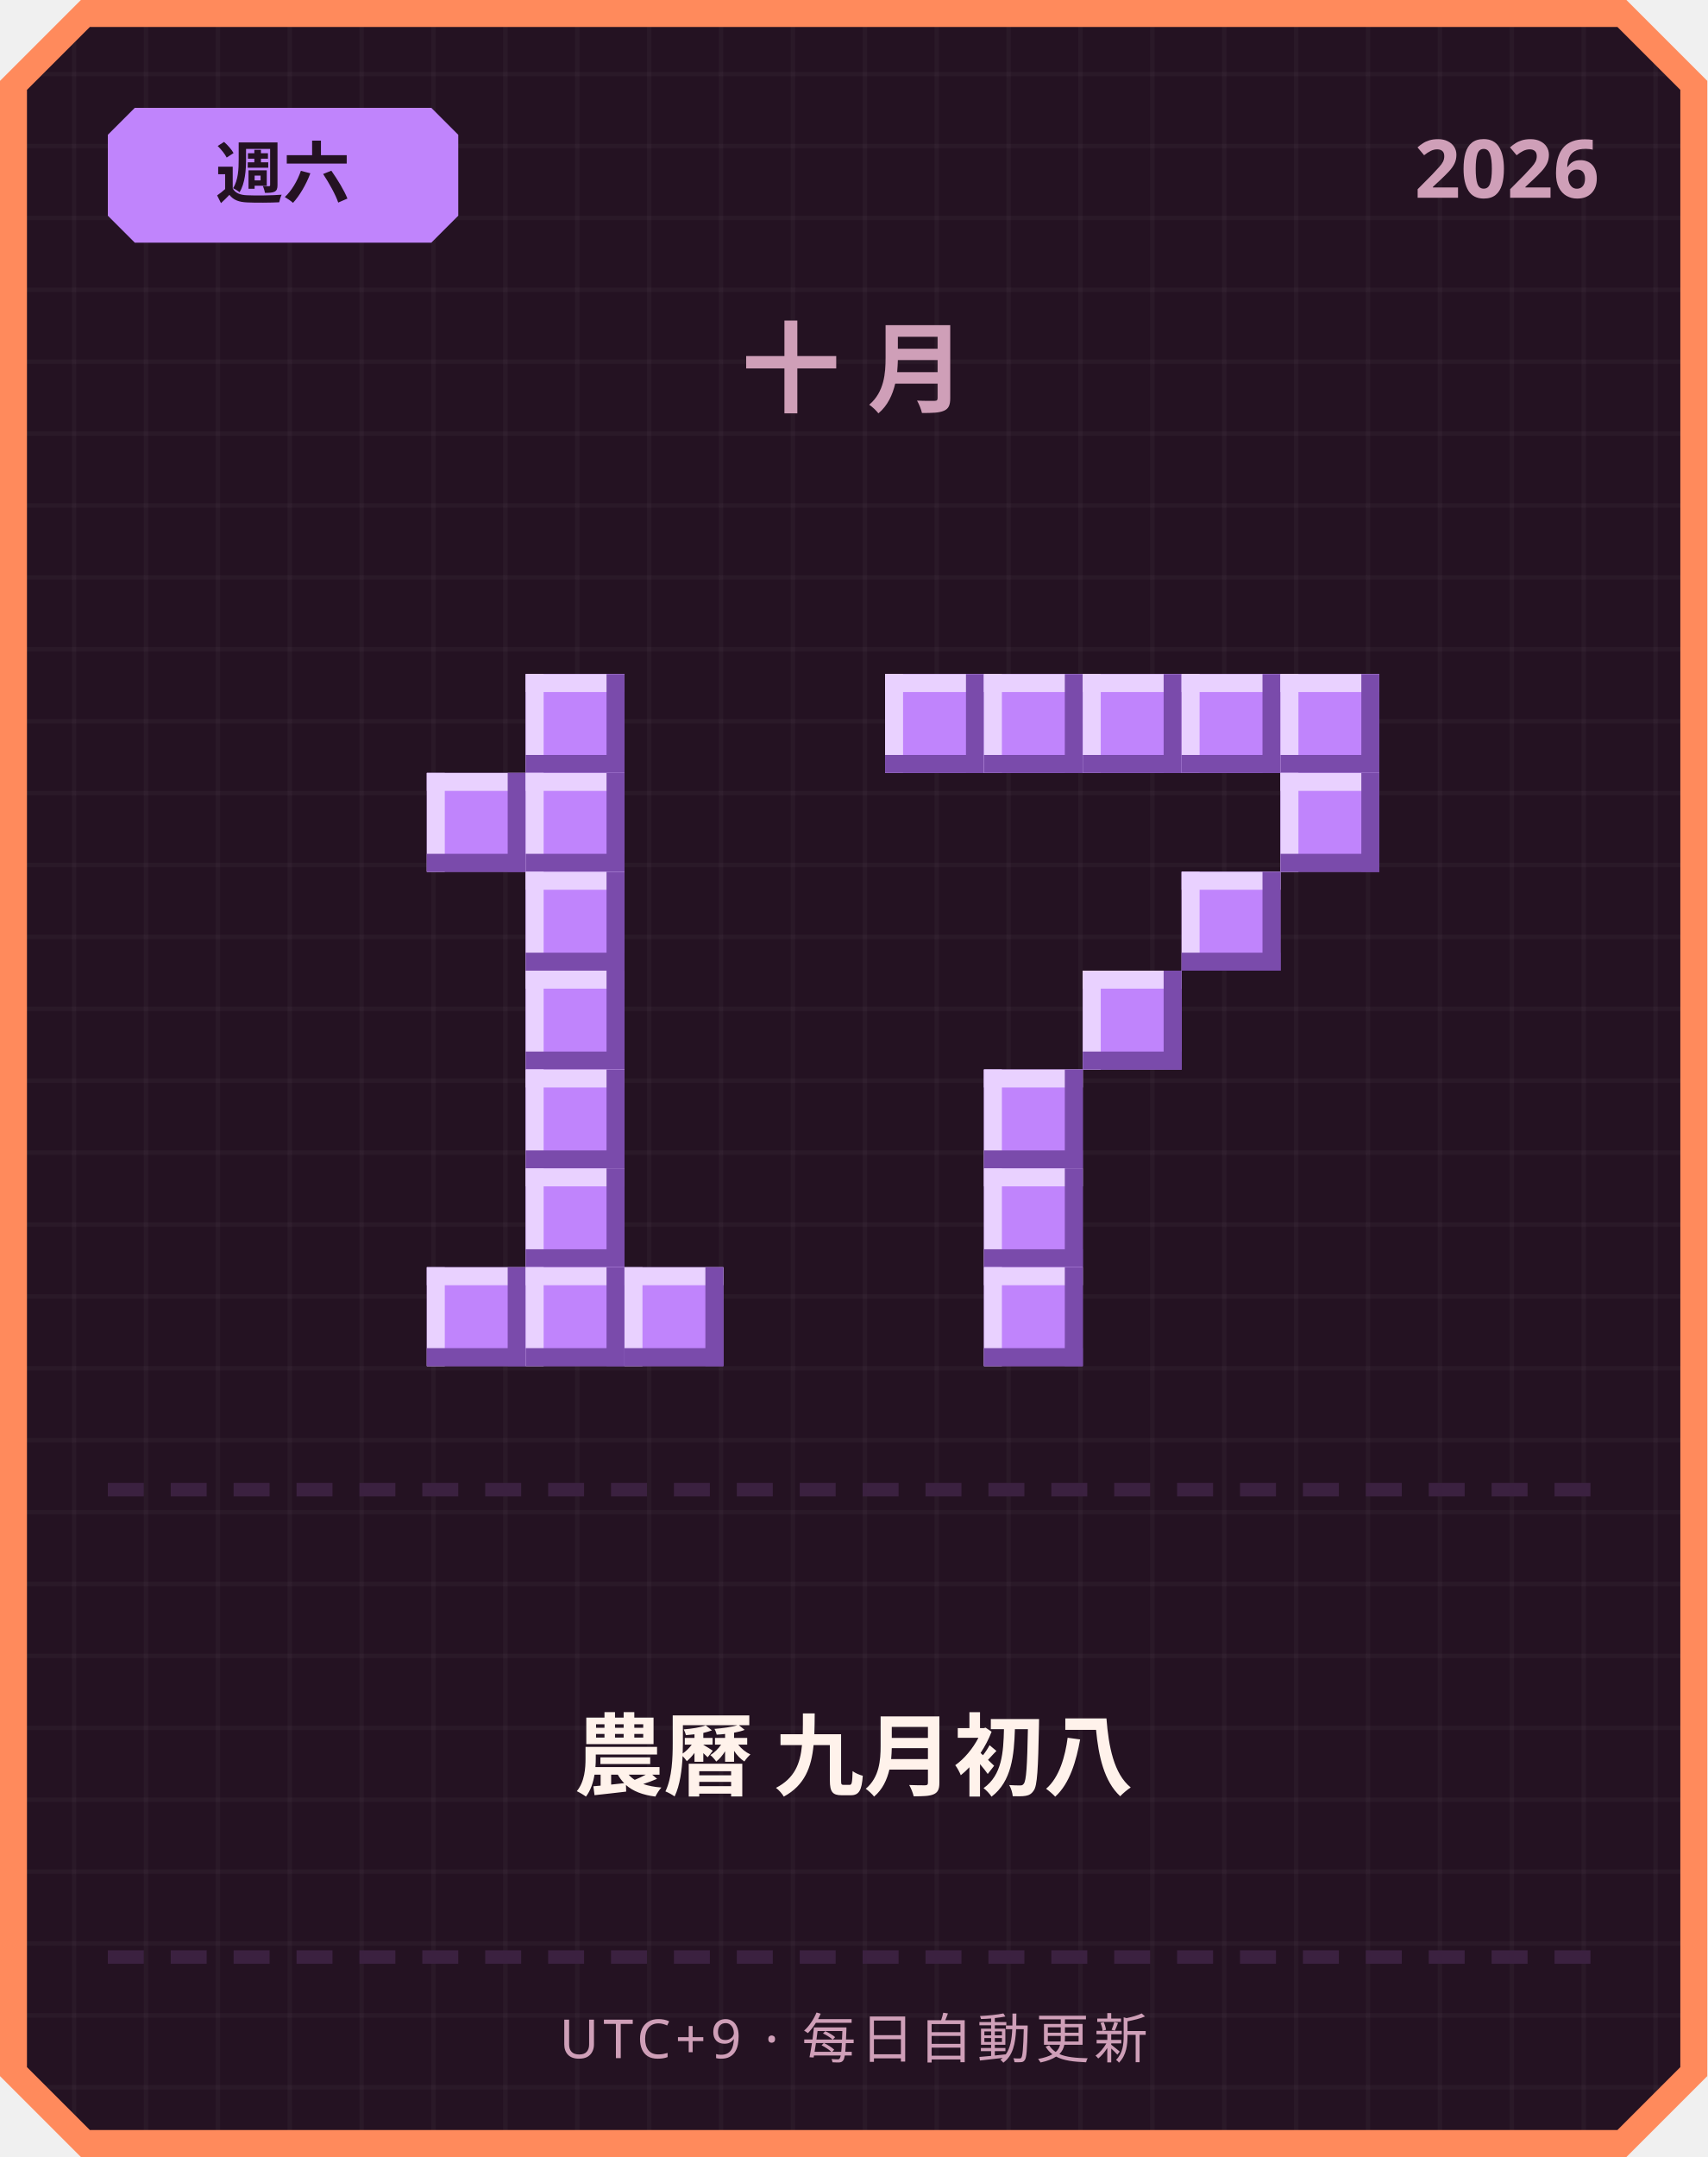
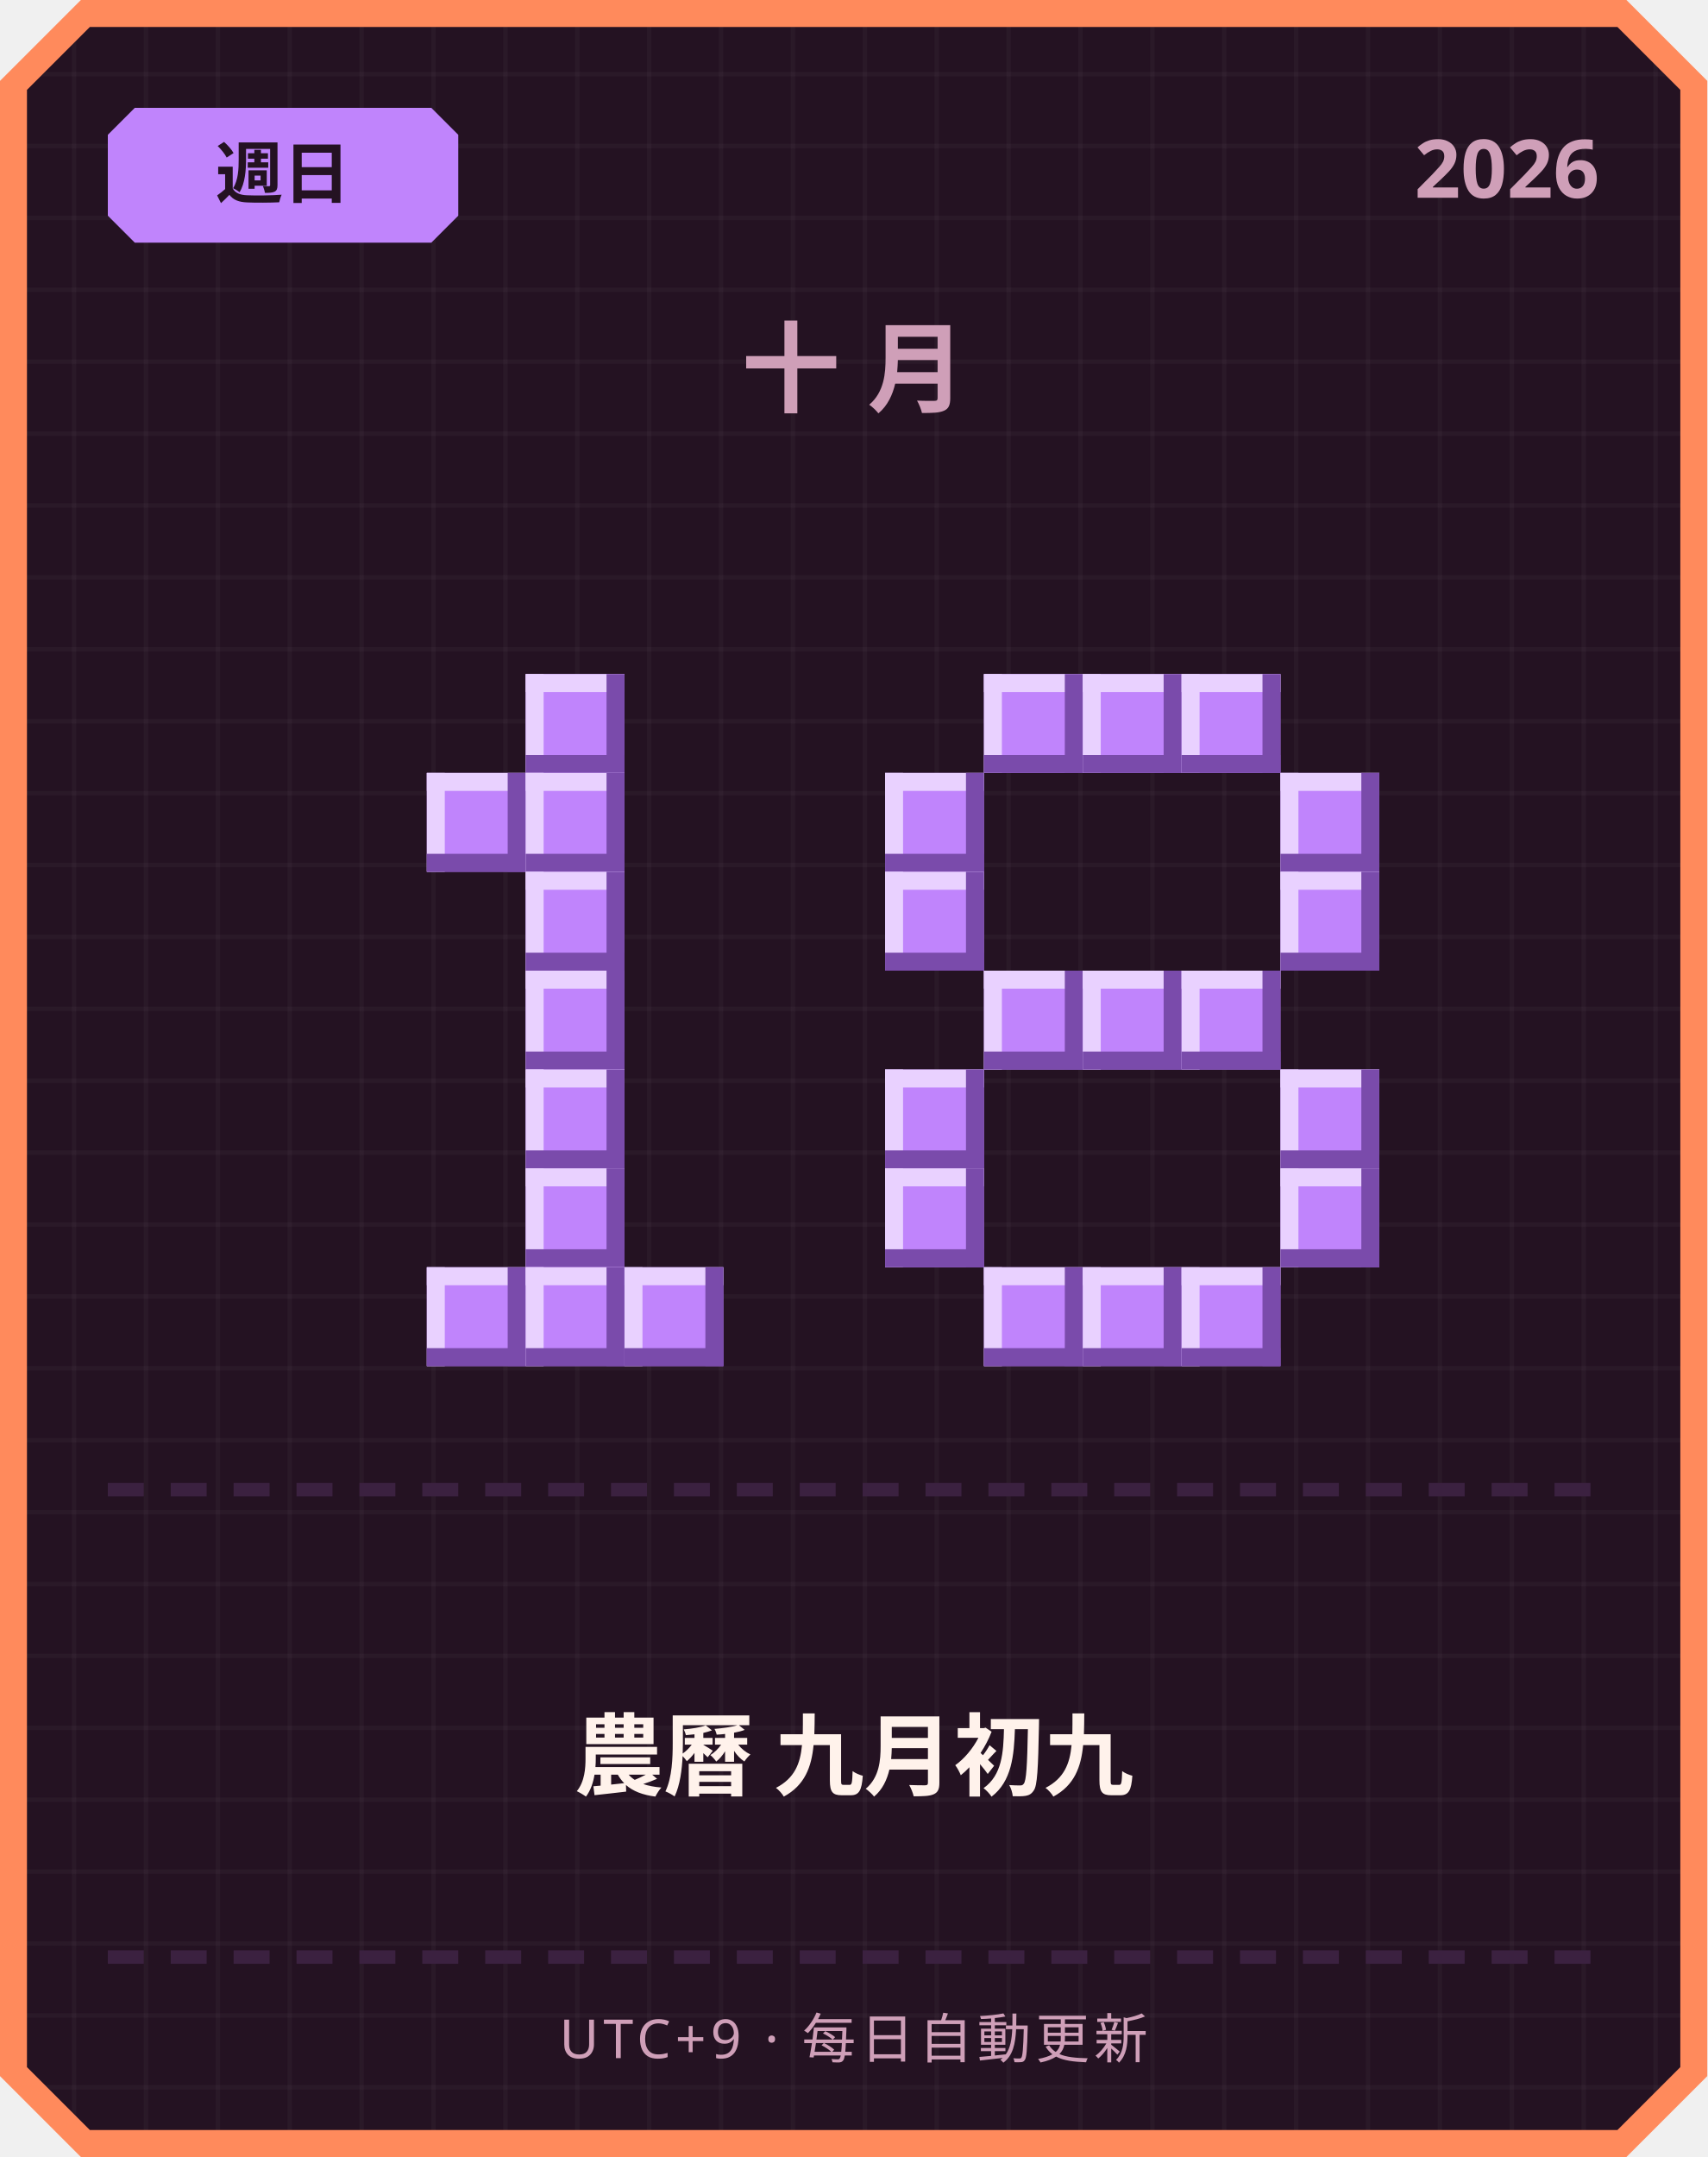
<svg xmlns="http://www.w3.org/2000/svg" width="380" height="480" viewBox="0 0 380 480">
  <defs>
    <pattern id="grid" width="16" height="16" patternUnits="userSpaceOnUse">
      <rect width="16" height="16" fill="#241222" />
      <rect width="1" height="16" fill="#ffffff" opacity="0.03" />
      <rect width="16" height="1" fill="#ffffff" opacity="0.03" />
    </pattern>
  </defs>
  <path d="M 18,0 L 362,0 L 380,18 L 380,462 L 362,480 L 18,480 L 0,462 L 0,18 Z" fill="#ff8a5c" />
  <path d="M 20,6 L 360,6 L 374,20 L 374,460 L 360,474 L 20,474 L 6,460 L 6,20 Z" fill="url(#grid)" />
  <path d="M 30,24 L 96,24 L 102,30 L 102,48 L 96,54 L 30,54 L 24,48 L 24,30 Z" fill="#c084fc" />
-   <text x="63" y="44" text-anchor="middle" font-family="'Segoe UI', sans-serif" font-size="15" font-weight="700" fill="#241222">週六</text>
+   <text x="63" y="44" text-anchor="middle" font-family="'Segoe UI', sans-serif" font-size="15" font-weight="700" fill="#241222">週日</text>
  <text x="356" y="44" text-anchor="end" font-family="'Segoe UI', sans-serif" font-size="18" font-weight="700" fill="#cf9fb8">2026</text>
  <text x="190" y="90" text-anchor="middle" font-family="'Segoe UI', sans-serif" font-size="22" font-weight="700" letter-spacing="6" fill="#cf9fb8">十月</text>
  <rect x="117" y="150" width="22" height="22" fill="#c084fc" />
  <rect x="117" y="150" width="22" height="4" fill="#e9d1ff" />
  <rect x="117" y="150" width="4" height="22" fill="#e9d1ff" />
  <rect x="117" y="168" width="22" height="4" fill="#7a4bab" />
  <rect x="135" y="150" width="4" height="22" fill="#7a4bab" />
  <rect x="95" y="172" width="22" height="22" fill="#c084fc" />
  <rect x="95" y="172" width="22" height="4" fill="#e9d1ff" />
  <rect x="95" y="172" width="4" height="22" fill="#e9d1ff" />
  <rect x="95" y="190" width="22" height="4" fill="#7a4bab" />
  <rect x="113" y="172" width="4" height="22" fill="#7a4bab" />
  <rect x="117" y="172" width="22" height="22" fill="#c084fc" />
  <rect x="117" y="172" width="22" height="4" fill="#e9d1ff" />
  <rect x="117" y="172" width="4" height="22" fill="#e9d1ff" />
  <rect x="117" y="190" width="22" height="4" fill="#7a4bab" />
  <rect x="135" y="172" width="4" height="22" fill="#7a4bab" />
  <rect x="117" y="194" width="22" height="22" fill="#c084fc" />
  <rect x="117" y="194" width="22" height="4" fill="#e9d1ff" />
  <rect x="117" y="194" width="4" height="22" fill="#e9d1ff" />
  <rect x="117" y="212" width="22" height="4" fill="#7a4bab" />
  <rect x="135" y="194" width="4" height="22" fill="#7a4bab" />
  <rect x="117" y="216" width="22" height="22" fill="#c084fc" />
  <rect x="117" y="216" width="22" height="4" fill="#e9d1ff" />
  <rect x="117" y="216" width="4" height="22" fill="#e9d1ff" />
  <rect x="117" y="234" width="22" height="4" fill="#7a4bab" />
  <rect x="135" y="216" width="4" height="22" fill="#7a4bab" />
  <rect x="117" y="238" width="22" height="22" fill="#c084fc" />
  <rect x="117" y="238" width="22" height="4" fill="#e9d1ff" />
  <rect x="117" y="238" width="4" height="22" fill="#e9d1ff" />
  <rect x="117" y="256" width="22" height="4" fill="#7a4bab" />
  <rect x="135" y="238" width="4" height="22" fill="#7a4bab" />
  <rect x="117" y="260" width="22" height="22" fill="#c084fc" />
  <rect x="117" y="260" width="22" height="4" fill="#e9d1ff" />
  <rect x="117" y="260" width="4" height="22" fill="#e9d1ff" />
  <rect x="117" y="278" width="22" height="4" fill="#7a4bab" />
  <rect x="135" y="260" width="4" height="22" fill="#7a4bab" />
  <rect x="95" y="282" width="22" height="22" fill="#c084fc" />
  <rect x="95" y="282" width="22" height="4" fill="#e9d1ff" />
  <rect x="95" y="282" width="4" height="22" fill="#e9d1ff" />
  <rect x="95" y="300" width="22" height="4" fill="#7a4bab" />
  <rect x="113" y="282" width="4" height="22" fill="#7a4bab" />
  <rect x="117" y="282" width="22" height="22" fill="#c084fc" />
  <rect x="117" y="282" width="22" height="4" fill="#e9d1ff" />
  <rect x="117" y="282" width="4" height="22" fill="#e9d1ff" />
  <rect x="117" y="300" width="22" height="4" fill="#7a4bab" />
  <rect x="135" y="282" width="4" height="22" fill="#7a4bab" />
  <rect x="139" y="282" width="22" height="22" fill="#c084fc" />
  <rect x="139" y="282" width="22" height="4" fill="#e9d1ff" />
  <rect x="139" y="282" width="4" height="22" fill="#e9d1ff" />
  <rect x="139" y="300" width="22" height="4" fill="#7a4bab" />
  <rect x="157" y="282" width="4" height="22" fill="#7a4bab" />
-   <rect x="197" y="150" width="22" height="22" fill="#c084fc" />
-   <rect x="197" y="150" width="22" height="4" fill="#e9d1ff" />
-   <rect x="197" y="150" width="4" height="22" fill="#e9d1ff" />
-   <rect x="197" y="168" width="22" height="4" fill="#7a4bab" />
-   <rect x="215" y="150" width="4" height="22" fill="#7a4bab" />
  <rect x="219" y="150" width="22" height="22" fill="#c084fc" />
  <rect x="219" y="150" width="22" height="4" fill="#e9d1ff" />
  <rect x="219" y="150" width="4" height="22" fill="#e9d1ff" />
  <rect x="219" y="168" width="22" height="4" fill="#7a4bab" />
  <rect x="237" y="150" width="4" height="22" fill="#7a4bab" />
  <rect x="241" y="150" width="22" height="22" fill="#c084fc" />
  <rect x="241" y="150" width="22" height="4" fill="#e9d1ff" />
  <rect x="241" y="150" width="4" height="22" fill="#e9d1ff" />
  <rect x="241" y="168" width="22" height="4" fill="#7a4bab" />
  <rect x="259" y="150" width="4" height="22" fill="#7a4bab" />
  <rect x="263" y="150" width="22" height="22" fill="#c084fc" />
  <rect x="263" y="150" width="22" height="4" fill="#e9d1ff" />
  <rect x="263" y="150" width="4" height="22" fill="#e9d1ff" />
  <rect x="263" y="168" width="22" height="4" fill="#7a4bab" />
  <rect x="281" y="150" width="4" height="22" fill="#7a4bab" />
-   <rect x="285" y="150" width="22" height="22" fill="#c084fc" />
-   <rect x="285" y="150" width="22" height="4" fill="#e9d1ff" />
-   <rect x="285" y="150" width="4" height="22" fill="#e9d1ff" />
-   <rect x="285" y="168" width="22" height="4" fill="#7a4bab" />
-   <rect x="303" y="150" width="4" height="22" fill="#7a4bab" />
+   <rect x="197" y="172" width="22" height="22" fill="#c084fc" />
+   <rect x="197" y="172" width="22" height="4" fill="#e9d1ff" />
+   <rect x="197" y="172" width="4" height="22" fill="#e9d1ff" />
+   <rect x="197" y="190" width="22" height="4" fill="#7a4bab" />
+   <rect x="215" y="172" width="4" height="22" fill="#7a4bab" />
  <rect x="285" y="172" width="22" height="22" fill="#c084fc" />
  <rect x="285" y="172" width="22" height="4" fill="#e9d1ff" />
  <rect x="285" y="172" width="4" height="22" fill="#e9d1ff" />
  <rect x="285" y="190" width="22" height="4" fill="#7a4bab" />
  <rect x="303" y="172" width="4" height="22" fill="#7a4bab" />
-   <rect x="263" y="194" width="22" height="22" fill="#c084fc" />
-   <rect x="263" y="194" width="22" height="4" fill="#e9d1ff" />
-   <rect x="263" y="194" width="4" height="22" fill="#e9d1ff" />
-   <rect x="263" y="212" width="22" height="4" fill="#7a4bab" />
-   <rect x="281" y="194" width="4" height="22" fill="#7a4bab" />
+   <rect x="197" y="194" width="22" height="22" fill="#c084fc" />
+   <rect x="197" y="194" width="22" height="4" fill="#e9d1ff" />
+   <rect x="197" y="194" width="4" height="22" fill="#e9d1ff" />
+   <rect x="197" y="212" width="22" height="4" fill="#7a4bab" />
+   <rect x="215" y="194" width="4" height="22" fill="#7a4bab" />
+   <rect x="285" y="194" width="22" height="22" fill="#c084fc" />
+   <rect x="285" y="194" width="22" height="4" fill="#e9d1ff" />
+   <rect x="285" y="194" width="4" height="22" fill="#e9d1ff" />
+   <rect x="285" y="212" width="22" height="4" fill="#7a4bab" />
+   <rect x="303" y="194" width="4" height="22" fill="#7a4bab" />
+   <rect x="219" y="216" width="22" height="22" fill="#c084fc" />
+   <rect x="219" y="216" width="22" height="4" fill="#e9d1ff" />
+   <rect x="219" y="216" width="4" height="22" fill="#e9d1ff" />
+   <rect x="219" y="234" width="22" height="4" fill="#7a4bab" />
+   <rect x="237" y="216" width="4" height="22" fill="#7a4bab" />
  <rect x="241" y="216" width="22" height="22" fill="#c084fc" />
  <rect x="241" y="216" width="22" height="4" fill="#e9d1ff" />
  <rect x="241" y="216" width="4" height="22" fill="#e9d1ff" />
  <rect x="241" y="234" width="22" height="4" fill="#7a4bab" />
  <rect x="259" y="216" width="4" height="22" fill="#7a4bab" />
-   <rect x="219" y="238" width="22" height="22" fill="#c084fc" />
-   <rect x="219" y="238" width="22" height="4" fill="#e9d1ff" />
-   <rect x="219" y="238" width="4" height="22" fill="#e9d1ff" />
-   <rect x="219" y="256" width="22" height="4" fill="#7a4bab" />
-   <rect x="237" y="238" width="4" height="22" fill="#7a4bab" />
-   <rect x="219" y="260" width="22" height="22" fill="#c084fc" />
-   <rect x="219" y="260" width="22" height="4" fill="#e9d1ff" />
-   <rect x="219" y="260" width="4" height="22" fill="#e9d1ff" />
-   <rect x="219" y="278" width="22" height="4" fill="#7a4bab" />
-   <rect x="237" y="260" width="4" height="22" fill="#7a4bab" />
+   <rect x="263" y="216" width="22" height="22" fill="#c084fc" />
+   <rect x="263" y="216" width="22" height="4" fill="#e9d1ff" />
+   <rect x="263" y="216" width="4" height="22" fill="#e9d1ff" />
+   <rect x="263" y="234" width="22" height="4" fill="#7a4bab" />
+   <rect x="281" y="216" width="4" height="22" fill="#7a4bab" />
+   <rect x="197" y="238" width="22" height="22" fill="#c084fc" />
+   <rect x="197" y="238" width="22" height="4" fill="#e9d1ff" />
+   <rect x="197" y="238" width="4" height="22" fill="#e9d1ff" />
+   <rect x="197" y="256" width="22" height="4" fill="#7a4bab" />
+   <rect x="215" y="238" width="4" height="22" fill="#7a4bab" />
+   <rect x="285" y="238" width="22" height="22" fill="#c084fc" />
+   <rect x="285" y="238" width="22" height="4" fill="#e9d1ff" />
+   <rect x="285" y="238" width="4" height="22" fill="#e9d1ff" />
+   <rect x="285" y="256" width="22" height="4" fill="#7a4bab" />
+   <rect x="303" y="238" width="4" height="22" fill="#7a4bab" />
+   <rect x="197" y="260" width="22" height="22" fill="#c084fc" />
+   <rect x="197" y="260" width="22" height="4" fill="#e9d1ff" />
+   <rect x="197" y="260" width="4" height="22" fill="#e9d1ff" />
+   <rect x="197" y="278" width="22" height="4" fill="#7a4bab" />
+   <rect x="215" y="260" width="4" height="22" fill="#7a4bab" />
+   <rect x="285" y="260" width="22" height="22" fill="#c084fc" />
+   <rect x="285" y="260" width="22" height="4" fill="#e9d1ff" />
+   <rect x="285" y="260" width="4" height="22" fill="#e9d1ff" />
+   <rect x="285" y="278" width="22" height="4" fill="#7a4bab" />
+   <rect x="303" y="260" width="4" height="22" fill="#7a4bab" />
  <rect x="219" y="282" width="22" height="22" fill="#c084fc" />
  <rect x="219" y="282" width="22" height="4" fill="#e9d1ff" />
  <rect x="219" y="282" width="4" height="22" fill="#e9d1ff" />
  <rect x="219" y="300" width="22" height="4" fill="#7a4bab" />
  <rect x="237" y="282" width="4" height="22" fill="#7a4bab" />
+   <rect x="241" y="282" width="22" height="22" fill="#c084fc" />
+   <rect x="241" y="282" width="22" height="4" fill="#e9d1ff" />
+   <rect x="241" y="282" width="4" height="22" fill="#e9d1ff" />
+   <rect x="241" y="300" width="22" height="4" fill="#7a4bab" />
+   <rect x="259" y="282" width="4" height="22" fill="#7a4bab" />
+   <rect x="263" y="282" width="22" height="22" fill="#c084fc" />
+   <rect x="263" y="282" width="22" height="4" fill="#e9d1ff" />
+   <rect x="263" y="282" width="4" height="22" fill="#e9d1ff" />
+   <rect x="263" y="300" width="22" height="4" fill="#7a4bab" />
+   <rect x="281" y="282" width="4" height="22" fill="#7a4bab" />
  <rect x="24" y="330" width="8" height="3" fill="#3b2140" />
  <rect x="38" y="330" width="8" height="3" fill="#3b2140" />
  <rect x="52" y="330" width="8" height="3" fill="#3b2140" />
  <rect x="66" y="330" width="8" height="3" fill="#3b2140" />
  <rect x="80" y="330" width="8" height="3" fill="#3b2140" />
  <rect x="94" y="330" width="8" height="3" fill="#3b2140" />
  <rect x="108" y="330" width="8" height="3" fill="#3b2140" />
  <rect x="122" y="330" width="8" height="3" fill="#3b2140" />
  <rect x="136" y="330" width="8" height="3" fill="#3b2140" />
  <rect x="150" y="330" width="8" height="3" fill="#3b2140" />
  <rect x="164" y="330" width="8" height="3" fill="#3b2140" />
  <rect x="178" y="330" width="8" height="3" fill="#3b2140" />
  <rect x="192" y="330" width="8" height="3" fill="#3b2140" />
  <rect x="206" y="330" width="8" height="3" fill="#3b2140" />
  <rect x="220" y="330" width="8" height="3" fill="#3b2140" />
  <rect x="234" y="330" width="8" height="3" fill="#3b2140" />
  <rect x="248" y="330" width="8" height="3" fill="#3b2140" />
  <rect x="262" y="330" width="8" height="3" fill="#3b2140" />
  <rect x="276" y="330" width="8" height="3" fill="#3b2140" />
  <rect x="290" y="330" width="8" height="3" fill="#3b2140" />
  <rect x="304" y="330" width="8" height="3" fill="#3b2140" />
  <rect x="318" y="330" width="8" height="3" fill="#3b2140" />
  <rect x="332" y="330" width="8" height="3" fill="#3b2140" />
  <rect x="346" y="330" width="8" height="3" fill="#3b2140" />
-   <text x="190" y="398" text-anchor="middle" font-family="'Segoe UI', 'Microsoft JhengHei', sans-serif" font-size="20" font-weight="700" fill="#fff2eb">農曆 九月初八</text>
+   <text x="190" y="398" text-anchor="middle" font-family="'Segoe UI', 'Microsoft JhengHei', sans-serif" font-size="20" font-weight="700" fill="#fff2eb">農曆 九月初九</text>
  <rect x="24" y="434" width="8" height="3" fill="#3b2140" />
  <rect x="38" y="434" width="8" height="3" fill="#3b2140" />
  <rect x="52" y="434" width="8" height="3" fill="#3b2140" />
  <rect x="66" y="434" width="8" height="3" fill="#3b2140" />
  <rect x="80" y="434" width="8" height="3" fill="#3b2140" />
  <rect x="94" y="434" width="8" height="3" fill="#3b2140" />
  <rect x="108" y="434" width="8" height="3" fill="#3b2140" />
  <rect x="122" y="434" width="8" height="3" fill="#3b2140" />
  <rect x="136" y="434" width="8" height="3" fill="#3b2140" />
  <rect x="150" y="434" width="8" height="3" fill="#3b2140" />
  <rect x="164" y="434" width="8" height="3" fill="#3b2140" />
  <rect x="178" y="434" width="8" height="3" fill="#3b2140" />
  <rect x="192" y="434" width="8" height="3" fill="#3b2140" />
  <rect x="206" y="434" width="8" height="3" fill="#3b2140" />
  <rect x="220" y="434" width="8" height="3" fill="#3b2140" />
  <rect x="234" y="434" width="8" height="3" fill="#3b2140" />
  <rect x="248" y="434" width="8" height="3" fill="#3b2140" />
  <rect x="262" y="434" width="8" height="3" fill="#3b2140" />
  <rect x="276" y="434" width="8" height="3" fill="#3b2140" />
  <rect x="290" y="434" width="8" height="3" fill="#3b2140" />
  <rect x="304" y="434" width="8" height="3" fill="#3b2140" />
  <rect x="318" y="434" width="8" height="3" fill="#3b2140" />
  <rect x="332" y="434" width="8" height="3" fill="#3b2140" />
  <rect x="346" y="434" width="8" height="3" fill="#3b2140" />
  <text x="190" y="458" text-anchor="middle" font-family="'Segoe UI', sans-serif" font-size="12" letter-spacing="1" fill="#cf9fb8">UTC+9 · 每日自動更新</text>
</svg>
